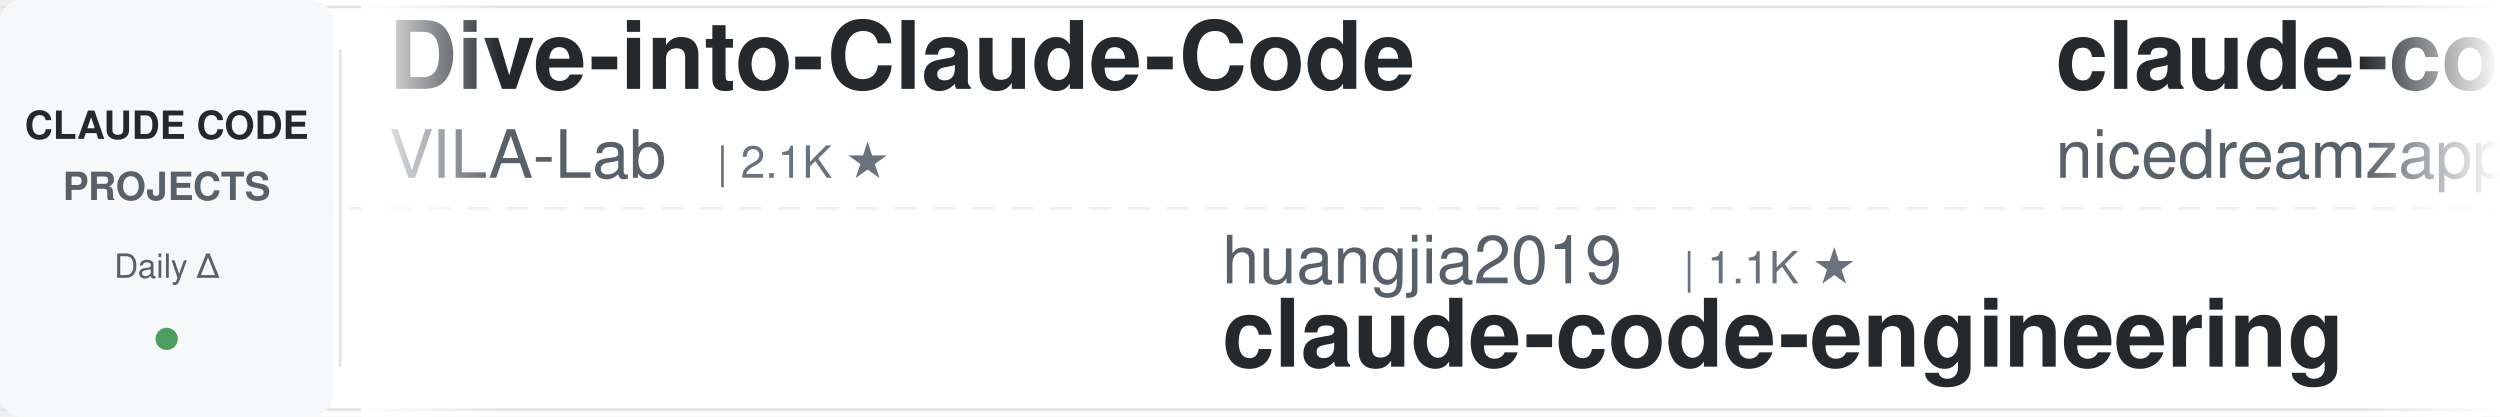
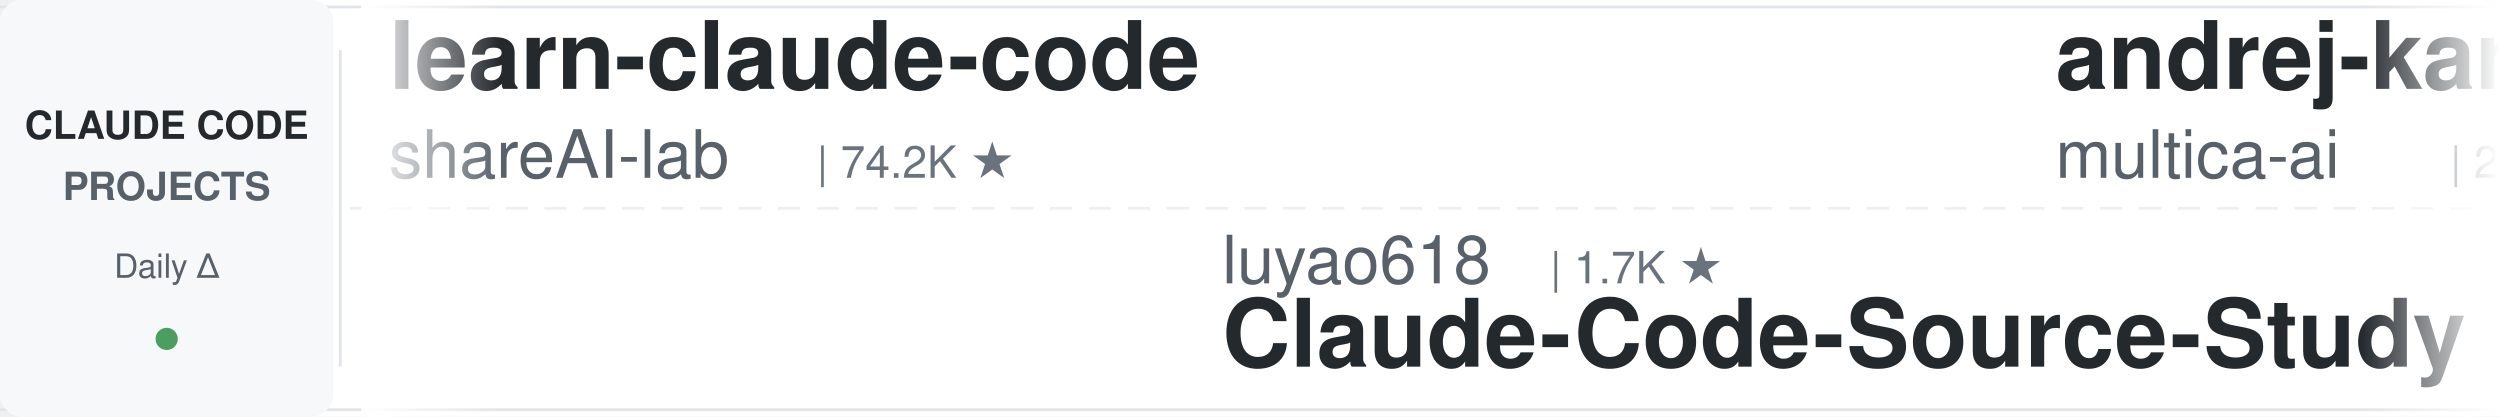
<svg xmlns="http://www.w3.org/2000/svg" width="900" height="150">
  <defs>
    <linearGradient id="leftFade" x1="0%" y1="0%" x2="100%" y2="0%">
      <stop offset="0%" style="stop-color:#ffffff;stop-opacity:1" />
      <stop offset="100%" style="stop-color:#ffffff;stop-opacity:0" />
    </linearGradient>
    <linearGradient id="rightFade" x1="0%" y1="0%" x2="100%" y2="0%">
      <stop offset="0%" style="stop-color:#ffffff;stop-opacity:0" />
      <stop offset="100%" style="stop-color:#ffffff;stop-opacity:1" />
    </linearGradient>
  </defs>
  <rect width="900" height="150" fill="#ffffff" rx="8" />
  <rect x="0" y="2" width="900" height="1" fill="#e1e4e8" />
  <rect x="0" y="147" width="900" height="1" fill="#e1e4e8" />
  <line x1="0" y1="75" x2="900" y2="75" stroke="#e1e4e8" stroke-width="1" stroke-dasharray="8 6" opacity="0.6" />
  <rect x="0" y="0" width="120" height="150" fill="#f6f8fa" rx="8" />
  <text x="60" y="50" font-family="-apple-system, BlinkMacSystemFont, 'Segoe UI', Helvetica, Arial, sans-serif" font-size="14" font-weight="600" fill="#24292e" text-anchor="middle">CLAUDE CODE</text>
  <text x="60" y="72" font-family="-apple-system, BlinkMacSystemFont, 'Segoe UI', Helvetica, Arial, sans-serif" font-size="14" font-weight="600" fill="#586069" text-anchor="middle">PROJECTS</text>
  <text x="60" y="100" font-family="-apple-system, BlinkMacSystemFont, 'Segoe UI', Helvetica, Arial, sans-serif" font-size="12" font-weight="500" fill="#586069" text-anchor="middle">Daily Δ</text>
  <circle cx="60" cy="122" r="4" fill="#22863a" opacity="0.8" />
  <rect x="122" y="18" width="1" height="114" fill="#e1e4e8" />
  <clipPath id="tickerClip">
    <rect x="130" y="0" width="770" height="150" />
  </clipPath>
  <g clip-path="url(#tickerClip)">
    <g id="tickerItems">
      <animateTransform attributeName="transform" attributeType="XML" type="translate" from="0 0" to="-3000 0" dur="54s" repeatCount="indefinite" />
      <g transform="translate(0, 0)">
-         <text x="140" y="32" font-family="-apple-system, BlinkMacSystemFont, 'Segoe UI', Helvetica, Arial, sans-serif" font-size="34" font-weight="600" fill="#24292e">Dive-into-Claude-Code</text>
-         <text x="140" y="64" font-family="-apple-system, BlinkMacSystemFont, 'Segoe UI', Helvetica, Arial, sans-serif" font-size="24" font-weight="400" fill="#586069">VILA-Lab</text>
-         <text x="258" y="64" font-family="-apple-system, BlinkMacSystemFont, 'Segoe UI', Helvetica, Arial, sans-serif" font-size="16" font-weight="500" fill="#6a737d">| 2.1K ★</text>
+         <text x="140" y="32" font-family="-apple-system, BlinkMacSystemFont, 'Segoe UI', Helvetica, Arial, sans-serif" font-size="34" font-weight="600" fill="#24292e">learn-claude-code</text>
+         <text x="140" y="64" font-family="-apple-system, BlinkMacSystemFont, 'Segoe UI', Helvetica, Arial, sans-serif" font-size="24" font-weight="400" fill="#586069">shareAI-lab</text>
+         <text x="294" y="64" font-family="-apple-system, BlinkMacSystemFont, 'Segoe UI', Helvetica, Arial, sans-serif" font-size="16" font-weight="500" fill="#6a737d">| 74.2K ★</text>
      </g>
      <g transform="translate(300, 0)">
-         <text x="140" y="102" font-family="-apple-system, BlinkMacSystemFont, 'Segoe UI', Helvetica, Arial, sans-serif" font-size="24" font-weight="400" fill="#586069">huangjia2019</text>
-         <text x="306" y="102" font-family="-apple-system, BlinkMacSystemFont, 'Segoe UI', Helvetica, Arial, sans-serif" font-size="16" font-weight="500" fill="#6a737d">| 1.1K ★</text>
-         <text x="140" y="132" font-family="-apple-system, BlinkMacSystemFont, 'Segoe UI', Helvetica, Arial, sans-serif" font-size="34" font-weight="600" fill="#24292e">claude-code-engineering</text>
+         <text x="140" y="102" font-family="-apple-system, BlinkMacSystemFont, 'Segoe UI', Helvetica, Arial, sans-serif" font-size="24" font-weight="400" fill="#586069">luyao618</text>
+         <text x="258" y="102" font-family="-apple-system, BlinkMacSystemFont, 'Segoe UI', Helvetica, Arial, sans-serif" font-size="16" font-weight="500" fill="#6a737d">| 1.7K ★</text>
+         <text x="140" y="132" font-family="-apple-system, BlinkMacSystemFont, 'Segoe UI', Helvetica, Arial, sans-serif" font-size="34" font-weight="600" fill="#24292e">Claude-Code-Source-Study</text>
      </g>
      <g transform="translate(600, 0)">
-         <text x="140" y="32" font-family="-apple-system, BlinkMacSystemFont, 'Segoe UI', Helvetica, Arial, sans-serif" font-size="34" font-weight="600" fill="#24292e">claude-code-local</text>
-         <text x="140" y="64" font-family="-apple-system, BlinkMacSystemFont, 'Segoe UI', Helvetica, Arial, sans-serif" font-size="24" font-weight="400" fill="#586069">nicedreamzapp</text>
-         <text x="318" y="64" font-family="-apple-system, BlinkMacSystemFont, 'Segoe UI', Helvetica, Arial, sans-serif" font-size="16" font-weight="500" fill="#6a737d">| 3.2K ★</text>
+         <text x="140" y="32" font-family="-apple-system, BlinkMacSystemFont, 'Segoe UI', Helvetica, Arial, sans-serif" font-size="34" font-weight="600" fill="#24292e">andrej-karpathy-skills</text>
+         <text x="140" y="64" font-family="-apple-system, BlinkMacSystemFont, 'Segoe UI', Helvetica, Arial, sans-serif" font-size="24" font-weight="400" fill="#586069">multica-ai</text>
+         <text x="282" y="64" font-family="-apple-system, BlinkMacSystemFont, 'Segoe UI', Helvetica, Arial, sans-serif" font-size="16" font-weight="500" fill="#6a737d">| 202.5K ★</text>
      </g>
      <g transform="translate(900, 0)">
-         <text x="140" y="102" font-family="-apple-system, BlinkMacSystemFont, 'Segoe UI', Helvetica, Arial, sans-serif" font-size="24" font-weight="400" fill="#586069">anthropics</text>
-         <text x="282" y="102" font-family="-apple-system, BlinkMacSystemFont, 'Segoe UI', Helvetica, Arial, sans-serif" font-size="16" font-weight="500" fill="#6a737d">| 5.9K ★</text>
-         <text x="140" y="132" font-family="-apple-system, BlinkMacSystemFont, 'Segoe UI', Helvetica, Arial, sans-serif" font-size="34" font-weight="600" fill="#24292e">claude-code-security-rev...</text>
+         <text x="140" y="102" font-family="-apple-system, BlinkMacSystemFont, 'Segoe UI', Helvetica, Arial, sans-serif" font-size="24" font-weight="400" fill="#586069">zebbern</text>
+         <text x="246" y="102" font-family="-apple-system, BlinkMacSystemFont, 'Segoe UI', Helvetica, Arial, sans-serif" font-size="16" font-weight="500" fill="#6a737d">| 4.6K ★</text>
+         <text x="140" y="132" font-family="-apple-system, BlinkMacSystemFont, 'Segoe UI', Helvetica, Arial, sans-serif" font-size="34" font-weight="600" fill="#24292e">claude-code-guide</text>
      </g>
      <g transform="translate(1200, 0)">
-         <text x="140" y="32" font-family="-apple-system, BlinkMacSystemFont, 'Segoe UI', Helvetica, Arial, sans-serif" font-size="34" font-weight="600" fill="#24292e">claude-code-prompts</text>
-         <text x="140" y="64" font-family="-apple-system, BlinkMacSystemFont, 'Segoe UI', Helvetica, Arial, sans-serif" font-size="24" font-weight="400" fill="#586069">repowise-dev</text>
-         <text x="306" y="64" font-family="-apple-system, BlinkMacSystemFont, 'Segoe UI', Helvetica, Arial, sans-serif" font-size="16" font-weight="500" fill="#6a737d">| 1.2K ★</text>
+         <text x="140" y="32" font-family="-apple-system, BlinkMacSystemFont, 'Segoe UI', Helvetica, Arial, sans-serif" font-size="34" font-weight="600" fill="#24292e">claude-code-source</text>
+         <text x="140" y="64" font-family="-apple-system, BlinkMacSystemFont, 'Segoe UI', Helvetica, Arial, sans-serif" font-size="24" font-weight="400" fill="#586069">JrCx7scC</text>
+         <text x="258" y="64" font-family="-apple-system, BlinkMacSystemFont, 'Segoe UI', Helvetica, Arial, sans-serif" font-size="16" font-weight="500" fill="#6a737d">| 373 ★</text>
      </g>
      <g transform="translate(1500, 0)">
+         <text x="140" y="102" font-family="-apple-system, BlinkMacSystemFont, 'Segoe UI', Helvetica, Arial, sans-serif" font-size="24" font-weight="400" fill="#586069">rohitg00</text>
+         <text x="258" y="102" font-family="-apple-system, BlinkMacSystemFont, 'Segoe UI', Helvetica, Arial, sans-serif" font-size="16" font-weight="500" fill="#6a737d">| 2.5K ★</text>
+         <text x="140" y="132" font-family="-apple-system, BlinkMacSystemFont, 'Segoe UI', Helvetica, Arial, sans-serif" font-size="34" font-weight="600" fill="#24292e">awesome-claude-code-tool...</text>
+       </g>
+       <g transform="translate(1800, 0)">
+         <text x="140" y="32" font-family="-apple-system, BlinkMacSystemFont, 'Segoe UI', Helvetica, Arial, sans-serif" font-size="34" font-weight="600" fill="#24292e">everything-claude-code-z...</text>
+         <text x="140" y="64" font-family="-apple-system, BlinkMacSystemFont, 'Segoe UI', Helvetica, Arial, sans-serif" font-size="24" font-weight="400" fill="#586069">xu-xiang</text>
+         <text x="258" y="64" font-family="-apple-system, BlinkMacSystemFont, 'Segoe UI', Helvetica, Arial, sans-serif" font-size="16" font-weight="500" fill="#6a737d">| 1.9K ★</text>
+       </g>
+       <g transform="translate(2100, 0)">
        <text x="140" y="102" font-family="-apple-system, BlinkMacSystemFont, 'Segoe UI', Helvetica, Arial, sans-serif" font-size="24" font-weight="400" fill="#586069">davila7</text>
        <text x="246" y="102" font-family="-apple-system, BlinkMacSystemFont, 'Segoe UI', Helvetica, Arial, sans-serif" font-size="16" font-weight="500" fill="#6a737d">| 30.2K ★</text>
        <text x="140" y="132" font-family="-apple-system, BlinkMacSystemFont, 'Segoe UI', Helvetica, Arial, sans-serif" font-size="34" font-weight="600" fill="#24292e">claude-code-templates</text>
      </g>
-       <g transform="translate(1800, 0)">
-         <text x="140" y="32" font-family="-apple-system, BlinkMacSystemFont, 'Segoe UI', Helvetica, Arial, sans-serif" font-size="34" font-weight="600" fill="#24292e">awesome-claude-code-tool...</text>
-         <text x="140" y="64" font-family="-apple-system, BlinkMacSystemFont, 'Segoe UI', Helvetica, Arial, sans-serif" font-size="24" font-weight="400" fill="#586069">rohitg00</text>
-         <text x="258" y="64" font-family="-apple-system, BlinkMacSystemFont, 'Segoe UI', Helvetica, Arial, sans-serif" font-size="16" font-weight="500" fill="#6a737d">| 2.5K ★</text>
-       </g>
-       <g transform="translate(2100, 0)">
-         <text x="140" y="102" font-family="-apple-system, BlinkMacSystemFont, 'Segoe UI', Helvetica, Arial, sans-serif" font-size="24" font-weight="400" fill="#586069">affaan-m</text>
-         <text x="258" y="102" font-family="-apple-system, BlinkMacSystemFont, 'Segoe UI', Helvetica, Arial, sans-serif" font-size="16" font-weight="500" fill="#6a737d">| 240.1K ★</text>
-         <text x="140" y="132" font-family="-apple-system, BlinkMacSystemFont, 'Segoe UI', Helvetica, Arial, sans-serif" font-size="34" font-weight="600" fill="#24292e">ECC</text>
-       </g>
      <g transform="translate(2400, 0)">
-         <text x="140" y="32" font-family="-apple-system, BlinkMacSystemFont, 'Segoe UI', Helvetica, Arial, sans-serif" font-size="34" font-weight="600" fill="#24292e">ClaudeCodeAgents</text>
-         <text x="140" y="64" font-family="-apple-system, BlinkMacSystemFont, 'Segoe UI', Helvetica, Arial, sans-serif" font-size="24" font-weight="400" fill="#586069">darcyegb</text>
-         <text x="258" y="64" font-family="-apple-system, BlinkMacSystemFont, 'Segoe UI', Helvetica, Arial, sans-serif" font-size="16" font-weight="500" fill="#6a737d">| 760 ★</text>
+         <text x="140" y="32" font-family="-apple-system, BlinkMacSystemFont, 'Segoe UI', Helvetica, Arial, sans-serif" font-size="34" font-weight="600" fill="#24292e">claude-code-showcase</text>
+         <text x="140" y="64" font-family="-apple-system, BlinkMacSystemFont, 'Segoe UI', Helvetica, Arial, sans-serif" font-size="24" font-weight="400" fill="#586069">ChrisWiles</text>
+         <text x="282" y="64" font-family="-apple-system, BlinkMacSystemFont, 'Segoe UI', Helvetica, Arial, sans-serif" font-size="16" font-weight="500" fill="#6a737d">| 6.0K ★</text>
      </g>
      <g transform="translate(2700, 0)">
-         <text x="140" y="102" font-family="-apple-system, BlinkMacSystemFont, 'Segoe UI', Helvetica, Arial, sans-serif" font-size="24" font-weight="400" fill="#586069">JrCx7scC</text>
-         <text x="258" y="102" font-family="-apple-system, BlinkMacSystemFont, 'Segoe UI', Helvetica, Arial, sans-serif" font-size="16" font-weight="500" fill="#6a737d">| 373 ★</text>
-         <text x="140" y="132" font-family="-apple-system, BlinkMacSystemFont, 'Segoe UI', Helvetica, Arial, sans-serif" font-size="34" font-weight="600" fill="#24292e">claude-code-source</text>
+         <text x="140" y="102" font-family="-apple-system, BlinkMacSystemFont, 'Segoe UI', Helvetica, Arial, sans-serif" font-size="24" font-weight="400" fill="#586069">disler</text>
+         <text x="234" y="102" font-family="-apple-system, BlinkMacSystemFont, 'Segoe UI', Helvetica, Arial, sans-serif" font-size="16" font-weight="500" fill="#6a737d">| 1.6K ★</text>
+         <text x="140" y="132" font-family="-apple-system, BlinkMacSystemFont, 'Segoe UI', Helvetica, Arial, sans-serif" font-size="34" font-weight="600" fill="#24292e">pi-vs-claude-code</text>
      </g>
      <g transform="translate(3000, 0)">
-         <text x="140" y="32" font-family="-apple-system, BlinkMacSystemFont, 'Segoe UI', Helvetica, Arial, sans-serif" font-size="34" font-weight="600" fill="#24292e">Dive-into-Claude-Code</text>
-         <text x="140" y="64" font-family="-apple-system, BlinkMacSystemFont, 'Segoe UI', Helvetica, Arial, sans-serif" font-size="24" font-weight="400" fill="#586069">VILA-Lab</text>
-         <text x="258" y="64" font-family="-apple-system, BlinkMacSystemFont, 'Segoe UI', Helvetica, Arial, sans-serif" font-size="16" font-weight="500" fill="#6a737d">| 2.1K ★</text>
+         <text x="140" y="32" font-family="-apple-system, BlinkMacSystemFont, 'Segoe UI', Helvetica, Arial, sans-serif" font-size="34" font-weight="600" fill="#24292e">learn-claude-code</text>
+         <text x="140" y="64" font-family="-apple-system, BlinkMacSystemFont, 'Segoe UI', Helvetica, Arial, sans-serif" font-size="24" font-weight="400" fill="#586069">shareAI-lab</text>
+         <text x="294" y="64" font-family="-apple-system, BlinkMacSystemFont, 'Segoe UI', Helvetica, Arial, sans-serif" font-size="16" font-weight="500" fill="#6a737d">| 74.2K ★</text>
      </g>
      <g transform="translate(3300, 0)">
-         <text x="140" y="102" font-family="-apple-system, BlinkMacSystemFont, 'Segoe UI', Helvetica, Arial, sans-serif" font-size="24" font-weight="400" fill="#586069">huangjia2019</text>
-         <text x="306" y="102" font-family="-apple-system, BlinkMacSystemFont, 'Segoe UI', Helvetica, Arial, sans-serif" font-size="16" font-weight="500" fill="#6a737d">| 1.1K ★</text>
-         <text x="140" y="132" font-family="-apple-system, BlinkMacSystemFont, 'Segoe UI', Helvetica, Arial, sans-serif" font-size="34" font-weight="600" fill="#24292e">claude-code-engineering</text>
+         <text x="140" y="102" font-family="-apple-system, BlinkMacSystemFont, 'Segoe UI', Helvetica, Arial, sans-serif" font-size="24" font-weight="400" fill="#586069">luyao618</text>
+         <text x="258" y="102" font-family="-apple-system, BlinkMacSystemFont, 'Segoe UI', Helvetica, Arial, sans-serif" font-size="16" font-weight="500" fill="#6a737d">| 1.7K ★</text>
+         <text x="140" y="132" font-family="-apple-system, BlinkMacSystemFont, 'Segoe UI', Helvetica, Arial, sans-serif" font-size="34" font-weight="600" fill="#24292e">Claude-Code-Source-Study</text>
      </g>
      <g transform="translate(3600, 0)">
-         <text x="140" y="32" font-family="-apple-system, BlinkMacSystemFont, 'Segoe UI', Helvetica, Arial, sans-serif" font-size="34" font-weight="600" fill="#24292e">claude-code-local</text>
-         <text x="140" y="64" font-family="-apple-system, BlinkMacSystemFont, 'Segoe UI', Helvetica, Arial, sans-serif" font-size="24" font-weight="400" fill="#586069">nicedreamzapp</text>
-         <text x="318" y="64" font-family="-apple-system, BlinkMacSystemFont, 'Segoe UI', Helvetica, Arial, sans-serif" font-size="16" font-weight="500" fill="#6a737d">| 3.2K ★</text>
+         <text x="140" y="32" font-family="-apple-system, BlinkMacSystemFont, 'Segoe UI', Helvetica, Arial, sans-serif" font-size="34" font-weight="600" fill="#24292e">andrej-karpathy-skills</text>
+         <text x="140" y="64" font-family="-apple-system, BlinkMacSystemFont, 'Segoe UI', Helvetica, Arial, sans-serif" font-size="24" font-weight="400" fill="#586069">multica-ai</text>
+         <text x="282" y="64" font-family="-apple-system, BlinkMacSystemFont, 'Segoe UI', Helvetica, Arial, sans-serif" font-size="16" font-weight="500" fill="#6a737d">| 202.5K ★</text>
      </g>
      <g transform="translate(3900, 0)">
-         <text x="140" y="102" font-family="-apple-system, BlinkMacSystemFont, 'Segoe UI', Helvetica, Arial, sans-serif" font-size="24" font-weight="400" fill="#586069">anthropics</text>
-         <text x="282" y="102" font-family="-apple-system, BlinkMacSystemFont, 'Segoe UI', Helvetica, Arial, sans-serif" font-size="16" font-weight="500" fill="#6a737d">| 5.9K ★</text>
-         <text x="140" y="132" font-family="-apple-system, BlinkMacSystemFont, 'Segoe UI', Helvetica, Arial, sans-serif" font-size="34" font-weight="600" fill="#24292e">claude-code-security-rev...</text>
+         <text x="140" y="102" font-family="-apple-system, BlinkMacSystemFont, 'Segoe UI', Helvetica, Arial, sans-serif" font-size="24" font-weight="400" fill="#586069">zebbern</text>
+         <text x="246" y="102" font-family="-apple-system, BlinkMacSystemFont, 'Segoe UI', Helvetica, Arial, sans-serif" font-size="16" font-weight="500" fill="#6a737d">| 4.6K ★</text>
+         <text x="140" y="132" font-family="-apple-system, BlinkMacSystemFont, 'Segoe UI', Helvetica, Arial, sans-serif" font-size="34" font-weight="600" fill="#24292e">claude-code-guide</text>
      </g>
    </g>
  </g>
  <rect x="130" y="0" width="50" height="150" fill="url(#leftFade)" />
  <rect x="850" y="0" width="50" height="150" fill="url(#rightFade)" />
</svg>
